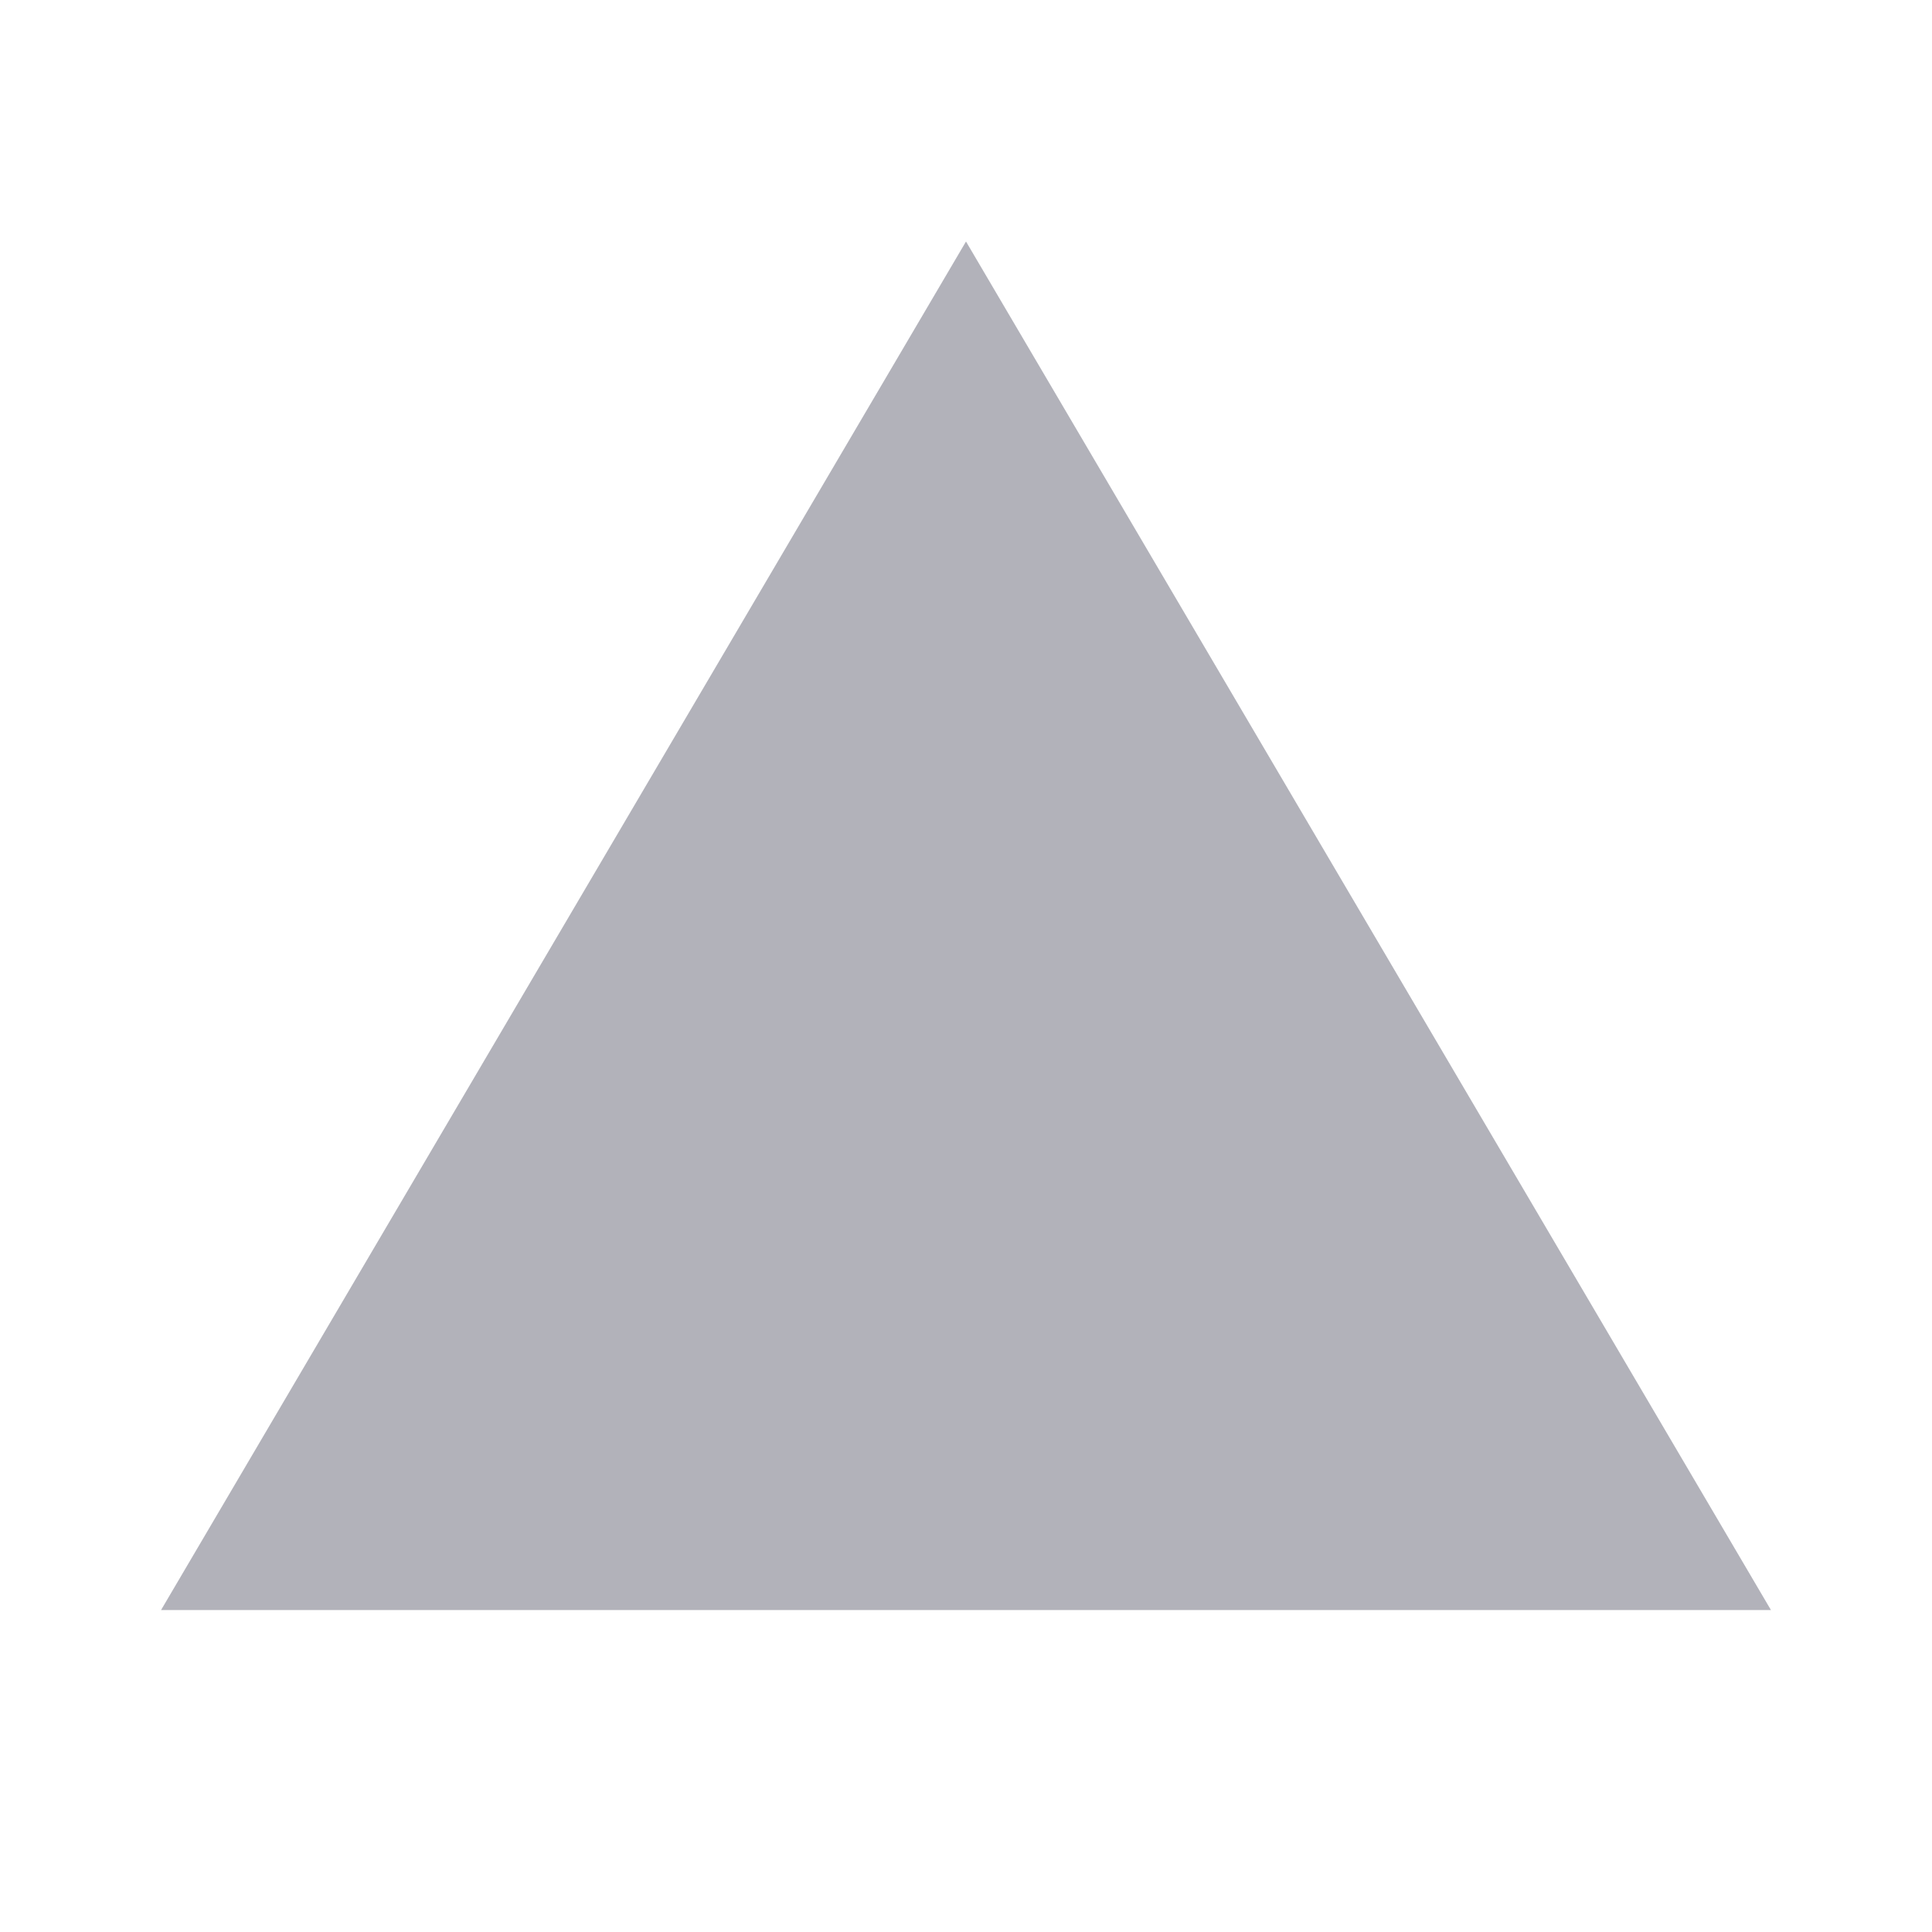
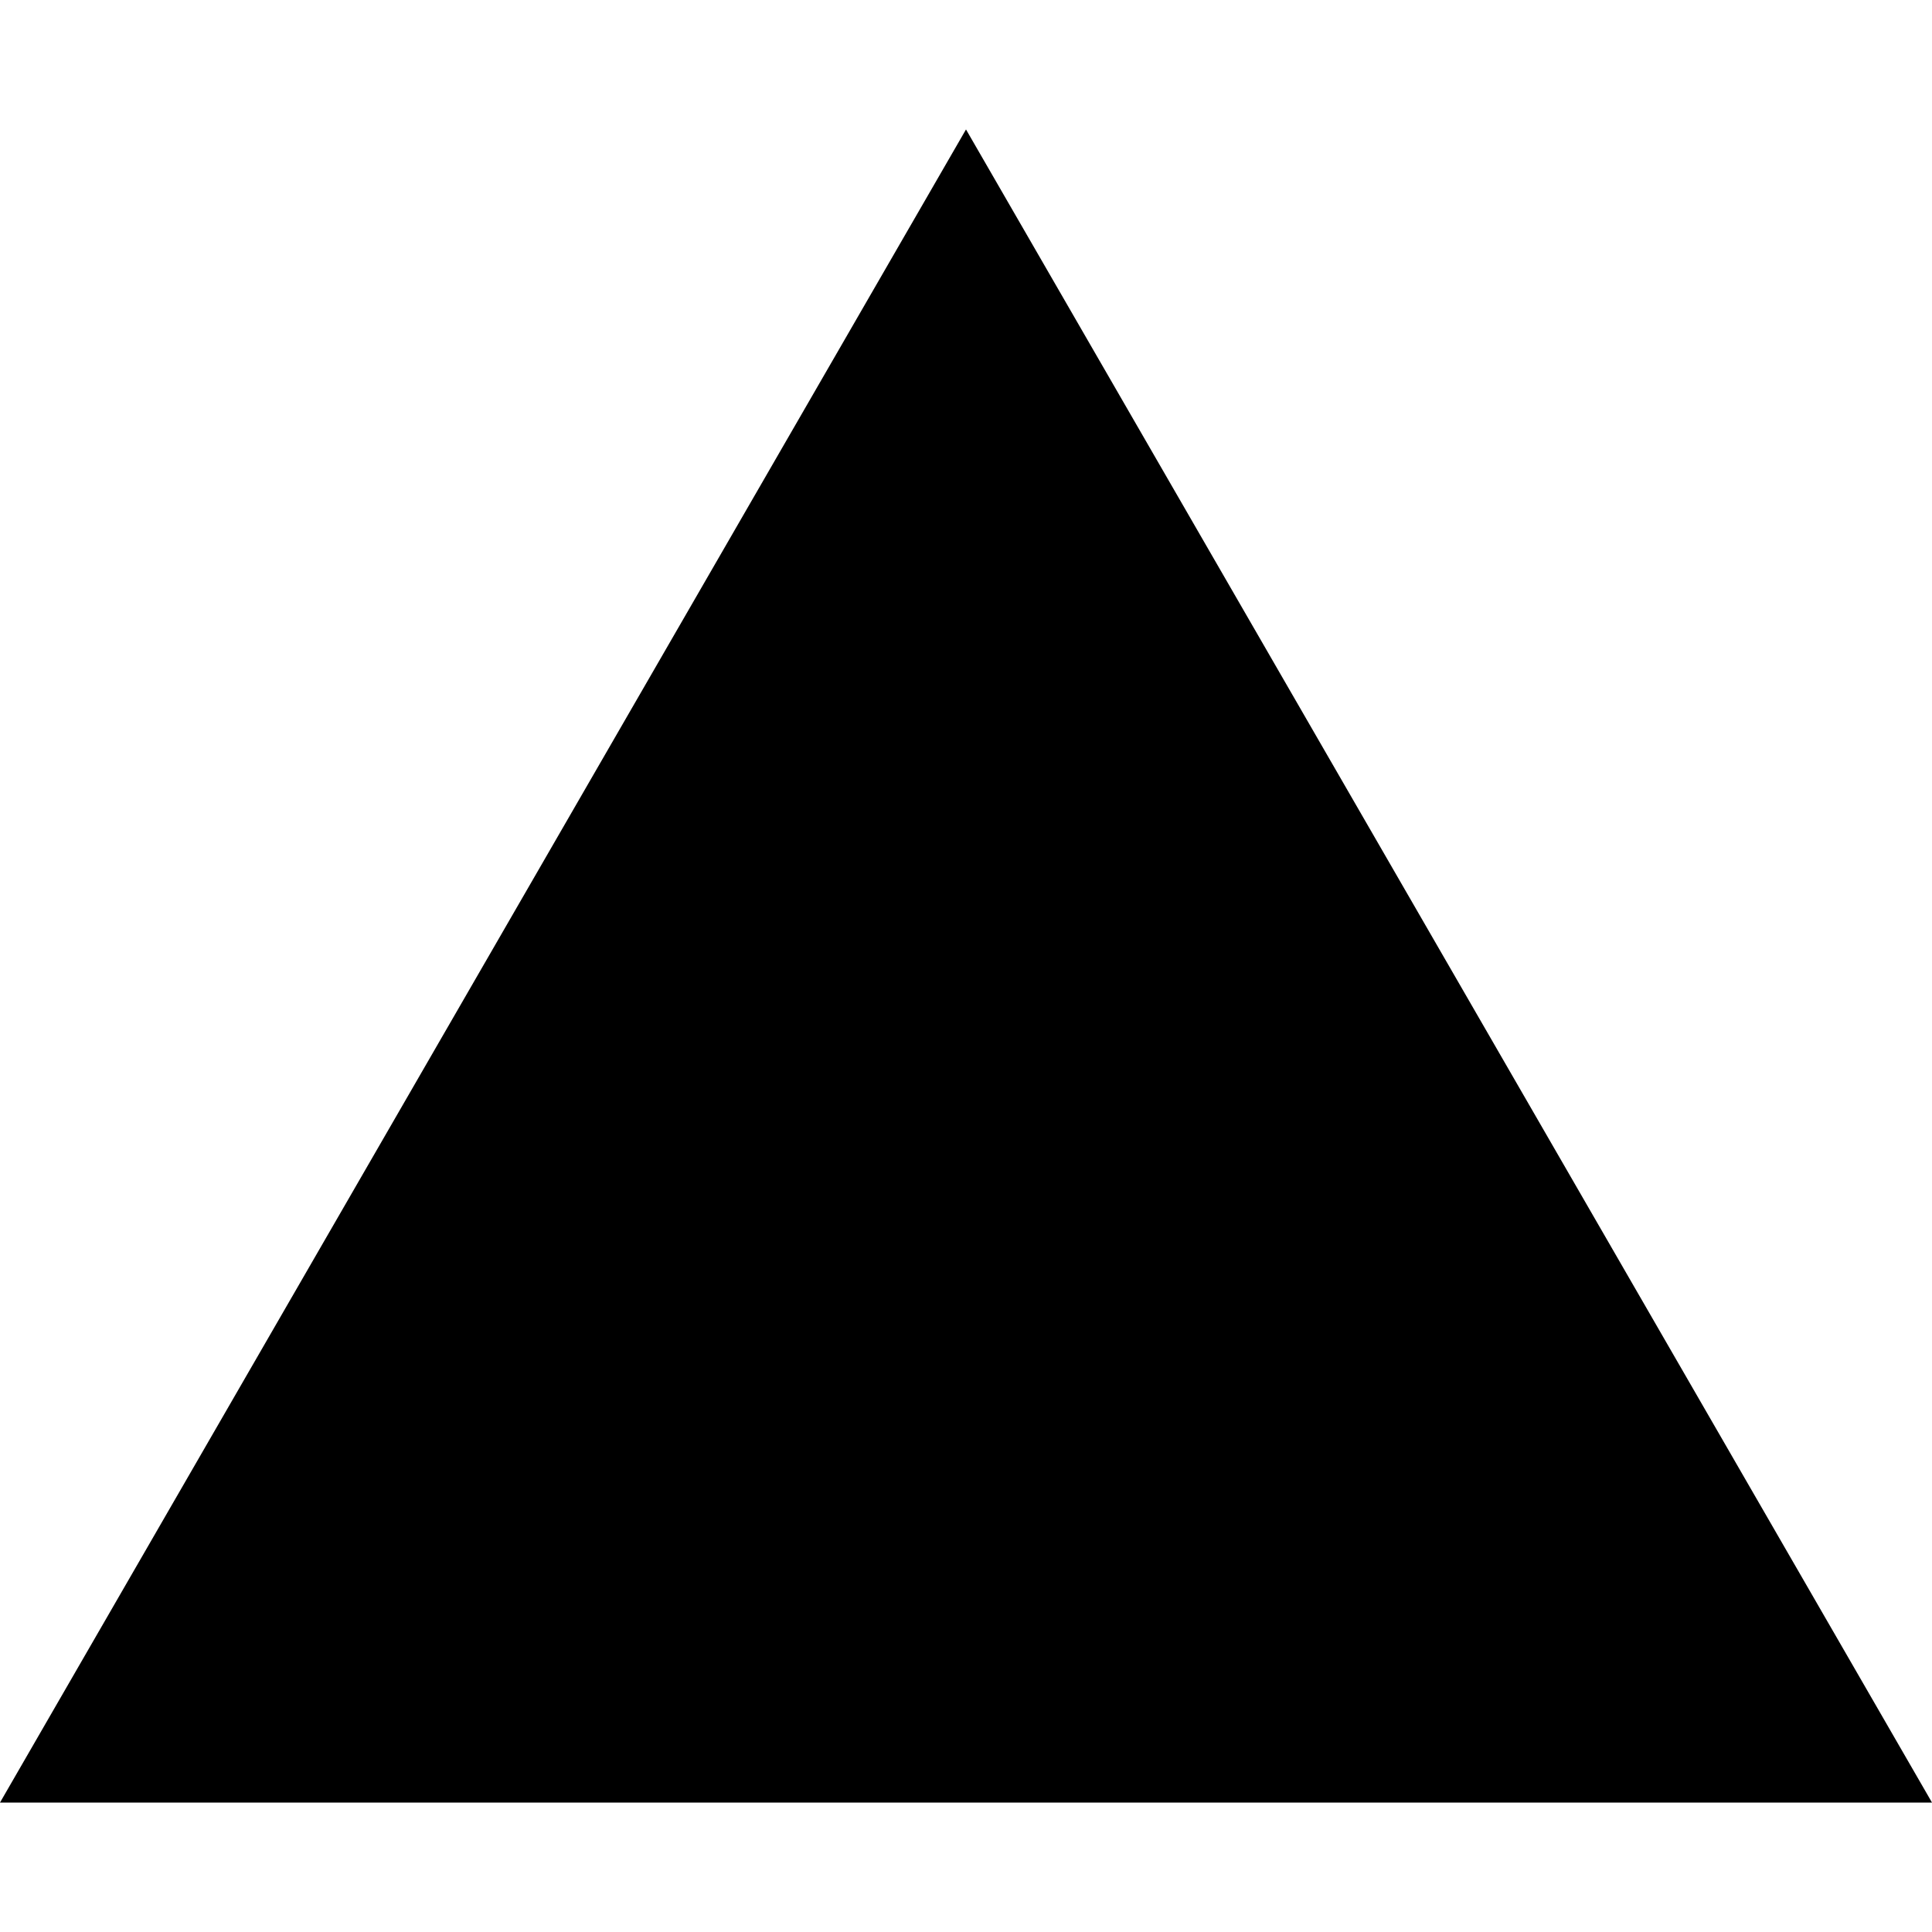
- <svg xmlns="http://www.w3.org/2000/svg" preserveAspectRatio="none" overflow="visible" style="display: block;" width="14" height="14" viewBox="0 0 14 14" fill="none">
-   <g id="Icon">
-     <path id="Vector" d="M7 1.75L12.833 11.667H1.167L7 1.75Z" fill="#9F9FA9" fill-opacity="0.8" />
-   </g>
+ <svg xmlns="http://www.w3.org/2000/svg" role="img" viewBox="0 0 24 24">
+   <path d="m12 1.608 12 20.784H0Z" />
</svg>
